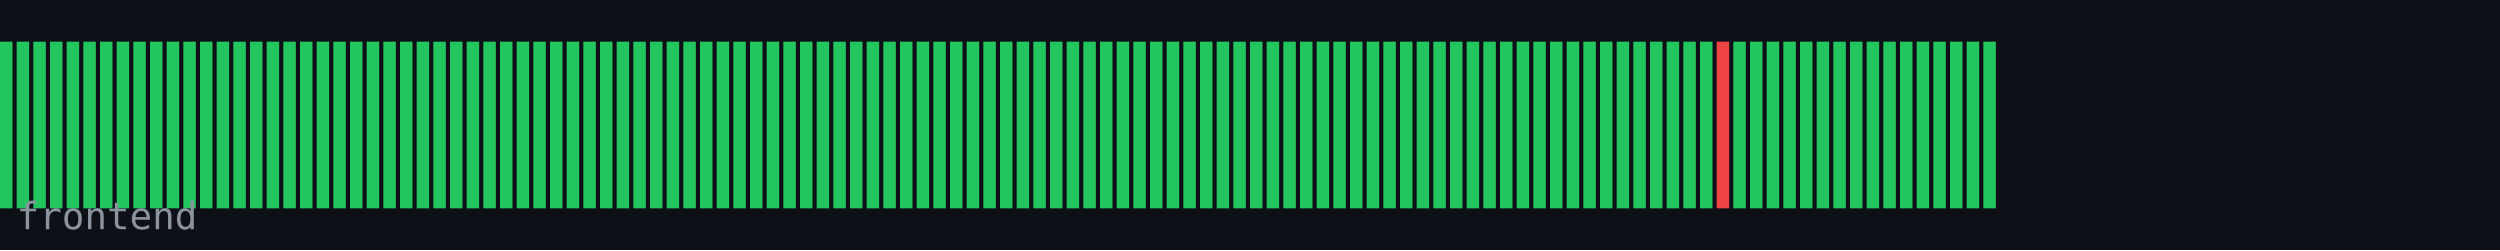
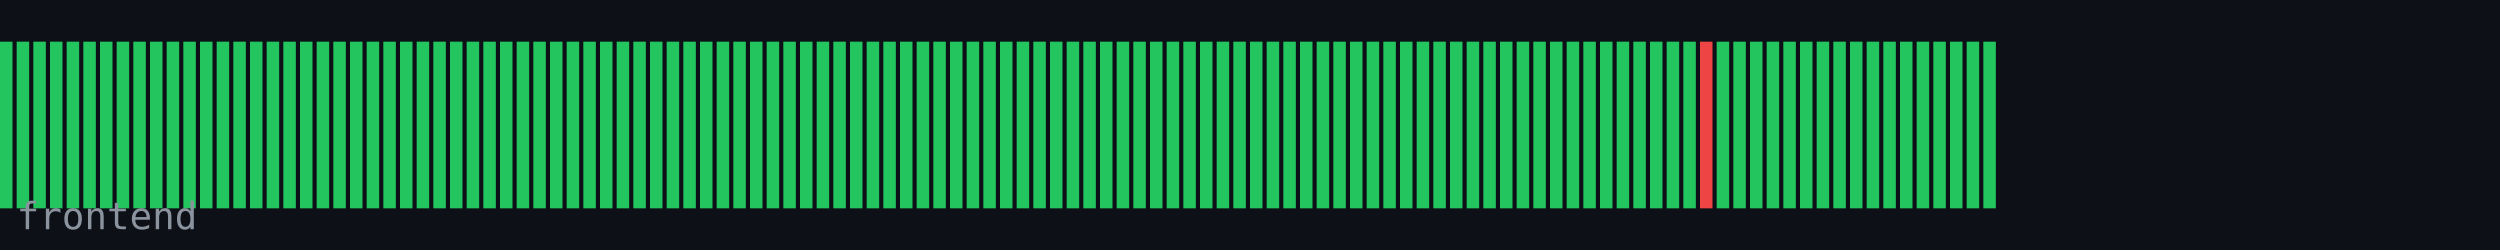
<svg xmlns="http://www.w3.org/2000/svg" width="600" height="60" viewBox="0 0 600 60">
  <rect width="600" height="60" fill="#0d1117" />
  <rect x="0" y="10" width="3" height="40" fill="#22c55e" />
  <rect x="4" y="10" width="3" height="40" fill="#22c55e" />
  <rect x="8" y="10" width="3" height="40" fill="#22c55e" />
  <rect x="12" y="10" width="3" height="40" fill="#22c55e" />
  <rect x="16" y="10" width="3" height="40" fill="#22c55e" />
  <rect x="20" y="10" width="3" height="40" fill="#22c55e" />
  <rect x="24" y="10" width="3" height="40" fill="#22c55e" />
  <rect x="28" y="10" width="3" height="40" fill="#22c55e" />
  <rect x="32" y="10" width="3" height="40" fill="#22c55e" />
  <rect x="36" y="10" width="3" height="40" fill="#22c55e" />
  <rect x="40" y="10" width="3" height="40" fill="#22c55e" />
  <rect x="44" y="10" width="3" height="40" fill="#22c55e" />
  <rect x="48" y="10" width="3" height="40" fill="#22c55e" />
  <rect x="52" y="10" width="3" height="40" fill="#22c55e" />
  <rect x="56" y="10" width="3" height="40" fill="#22c55e" />
  <rect x="60" y="10" width="3" height="40" fill="#22c55e" />
  <rect x="64" y="10" width="3" height="40" fill="#22c55e" />
  <rect x="68" y="10" width="3" height="40" fill="#22c55e" />
  <rect x="72" y="10" width="3" height="40" fill="#22c55e" />
  <rect x="76" y="10" width="3" height="40" fill="#22c55e" />
  <rect x="80" y="10" width="3" height="40" fill="#22c55e" />
  <rect x="84" y="10" width="3" height="40" fill="#22c55e" />
  <rect x="88" y="10" width="3" height="40" fill="#22c55e" />
  <rect x="92" y="10" width="3" height="40" fill="#22c55e" />
  <rect x="96" y="10" width="3" height="40" fill="#22c55e" />
  <rect x="100" y="10" width="3" height="40" fill="#22c55e" />
  <rect x="104" y="10" width="3" height="40" fill="#22c55e" />
  <rect x="108" y="10" width="3" height="40" fill="#22c55e" />
  <rect x="112" y="10" width="3" height="40" fill="#22c55e" />
  <rect x="116" y="10" width="3" height="40" fill="#22c55e" />
  <rect x="120" y="10" width="3" height="40" fill="#22c55e" />
  <rect x="124" y="10" width="3" height="40" fill="#22c55e" />
  <rect x="128" y="10" width="3" height="40" fill="#22c55e" />
  <rect x="132" y="10" width="3" height="40" fill="#22c55e" />
  <rect x="136" y="10" width="3" height="40" fill="#22c55e" />
  <rect x="140" y="10" width="3" height="40" fill="#22c55e" />
  <rect x="144" y="10" width="3" height="40" fill="#22c55e" />
  <rect x="148" y="10" width="3" height="40" fill="#22c55e" />
  <rect x="152" y="10" width="3" height="40" fill="#22c55e" />
  <rect x="156" y="10" width="3" height="40" fill="#22c55e" />
  <rect x="160" y="10" width="3" height="40" fill="#22c55e" />
  <rect x="164" y="10" width="3" height="40" fill="#22c55e" />
  <rect x="168" y="10" width="3" height="40" fill="#22c55e" />
  <rect x="172" y="10" width="3" height="40" fill="#22c55e" />
  <rect x="176" y="10" width="3" height="40" fill="#22c55e" />
  <rect x="180" y="10" width="3" height="40" fill="#22c55e" />
  <rect x="184" y="10" width="3" height="40" fill="#22c55e" />
  <rect x="188" y="10" width="3" height="40" fill="#22c55e" />
  <rect x="192" y="10" width="3" height="40" fill="#22c55e" />
  <rect x="196" y="10" width="3" height="40" fill="#22c55e" />
  <rect x="200" y="10" width="3" height="40" fill="#22c55e" />
  <rect x="204" y="10" width="3" height="40" fill="#22c55e" />
  <rect x="208" y="10" width="3" height="40" fill="#22c55e" />
  <rect x="212" y="10" width="3" height="40" fill="#22c55e" />
  <rect x="216" y="10" width="3" height="40" fill="#22c55e" />
  <rect x="220" y="10" width="3" height="40" fill="#22c55e" />
  <rect x="224" y="10" width="3" height="40" fill="#22c55e" />
  <rect x="228" y="10" width="3" height="40" fill="#22c55e" />
  <rect x="232" y="10" width="3" height="40" fill="#22c55e" />
  <rect x="236" y="10" width="3" height="40" fill="#22c55e" />
  <rect x="240" y="10" width="3" height="40" fill="#22c55e" />
  <rect x="244" y="10" width="3" height="40" fill="#22c55e" />
  <rect x="248" y="10" width="3" height="40" fill="#22c55e" />
  <rect x="252" y="10" width="3" height="40" fill="#22c55e" />
  <rect x="256" y="10" width="3" height="40" fill="#22c55e" />
  <rect x="260" y="10" width="3" height="40" fill="#22c55e" />
  <rect x="264" y="10" width="3" height="40" fill="#22c55e" />
  <rect x="268" y="10" width="3" height="40" fill="#22c55e" />
  <rect x="272" y="10" width="3" height="40" fill="#22c55e" />
  <rect x="276" y="10" width="3" height="40" fill="#22c55e" />
  <rect x="280" y="10" width="3" height="40" fill="#22c55e" />
  <rect x="284" y="10" width="3" height="40" fill="#22c55e" />
  <rect x="288" y="10" width="3" height="40" fill="#22c55e" />
  <rect x="292" y="10" width="3" height="40" fill="#22c55e" />
  <rect x="296" y="10" width="3" height="40" fill="#22c55e" />
  <rect x="300" y="10" width="3" height="40" fill="#22c55e" />
  <rect x="304" y="10" width="3" height="40" fill="#22c55e" />
  <rect x="308" y="10" width="3" height="40" fill="#22c55e" />
  <rect x="312" y="10" width="3" height="40" fill="#22c55e" />
  <rect x="316" y="10" width="3" height="40" fill="#22c55e" />
  <rect x="320" y="10" width="3" height="40" fill="#22c55e" />
  <rect x="324" y="10" width="3" height="40" fill="#22c55e" />
  <rect x="328" y="10" width="3" height="40" fill="#22c55e" />
  <rect x="332" y="10" width="3" height="40" fill="#22c55e" />
  <rect x="336" y="10" width="3" height="40" fill="#22c55e" />
  <rect x="340" y="10" width="3" height="40" fill="#22c55e" />
  <rect x="344" y="10" width="3" height="40" fill="#22c55e" />
  <rect x="348" y="10" width="3" height="40" fill="#22c55e" />
  <rect x="352" y="10" width="3" height="40" fill="#22c55e" />
  <rect x="356" y="10" width="3" height="40" fill="#22c55e" />
  <rect x="360" y="10" width="3" height="40" fill="#22c55e" />
  <rect x="364" y="10" width="3" height="40" fill="#22c55e" />
  <rect x="368" y="10" width="3" height="40" fill="#22c55e" />
  <rect x="372" y="10" width="3" height="40" fill="#22c55e" />
  <rect x="376" y="10" width="3" height="40" fill="#22c55e" />
  <rect x="380" y="10" width="3" height="40" fill="#22c55e" />
  <rect x="384" y="10" width="3" height="40" fill="#22c55e" />
  <rect x="388" y="10" width="3" height="40" fill="#22c55e" />
  <rect x="392" y="10" width="3" height="40" fill="#22c55e" />
  <rect x="396" y="10" width="3" height="40" fill="#22c55e" />
  <rect x="400" y="10" width="3" height="40" fill="#22c55e" />
  <rect x="404" y="10" width="3" height="40" fill="#22c55e" />
-   <rect x="408" y="10" width="3" height="40" fill="#22c55e" />
-   <rect x="412" y="10" width="3" height="40" fill="#ef4444" />
+   <rect x="408" y="10" width="3" height="40" fill="#ef4444" />
+   <rect x="412" y="10" width="3" height="40" fill="#22c55e" />
  <rect x="416" y="10" width="3" height="40" fill="#22c55e" />
  <rect x="420" y="10" width="3" height="40" fill="#22c55e" />
  <rect x="424" y="10" width="3" height="40" fill="#22c55e" />
  <rect x="428" y="10" width="3" height="40" fill="#22c55e" />
  <rect x="432" y="10" width="3" height="40" fill="#22c55e" />
  <rect x="436" y="10" width="3" height="40" fill="#22c55e" />
  <rect x="440" y="10" width="3" height="40" fill="#22c55e" />
  <rect x="444" y="10" width="3" height="40" fill="#22c55e" />
  <rect x="448" y="10" width="3" height="40" fill="#22c55e" />
  <rect x="452" y="10" width="3" height="40" fill="#22c55e" />
  <rect x="456" y="10" width="3" height="40" fill="#22c55e" />
  <rect x="460" y="10" width="3" height="40" fill="#22c55e" />
  <rect x="464" y="10" width="3" height="40" fill="#22c55e" />
  <rect x="468" y="10" width="3" height="40" fill="#22c55e" />
  <rect x="472" y="10" width="3" height="40" fill="#22c55e" />
  <rect x="476" y="10" width="3" height="40" fill="#22c55e" />
  <text x="4" y="55" font-family="monospace" font-size="9" fill="#8b949e">frontend</text>
</svg>
